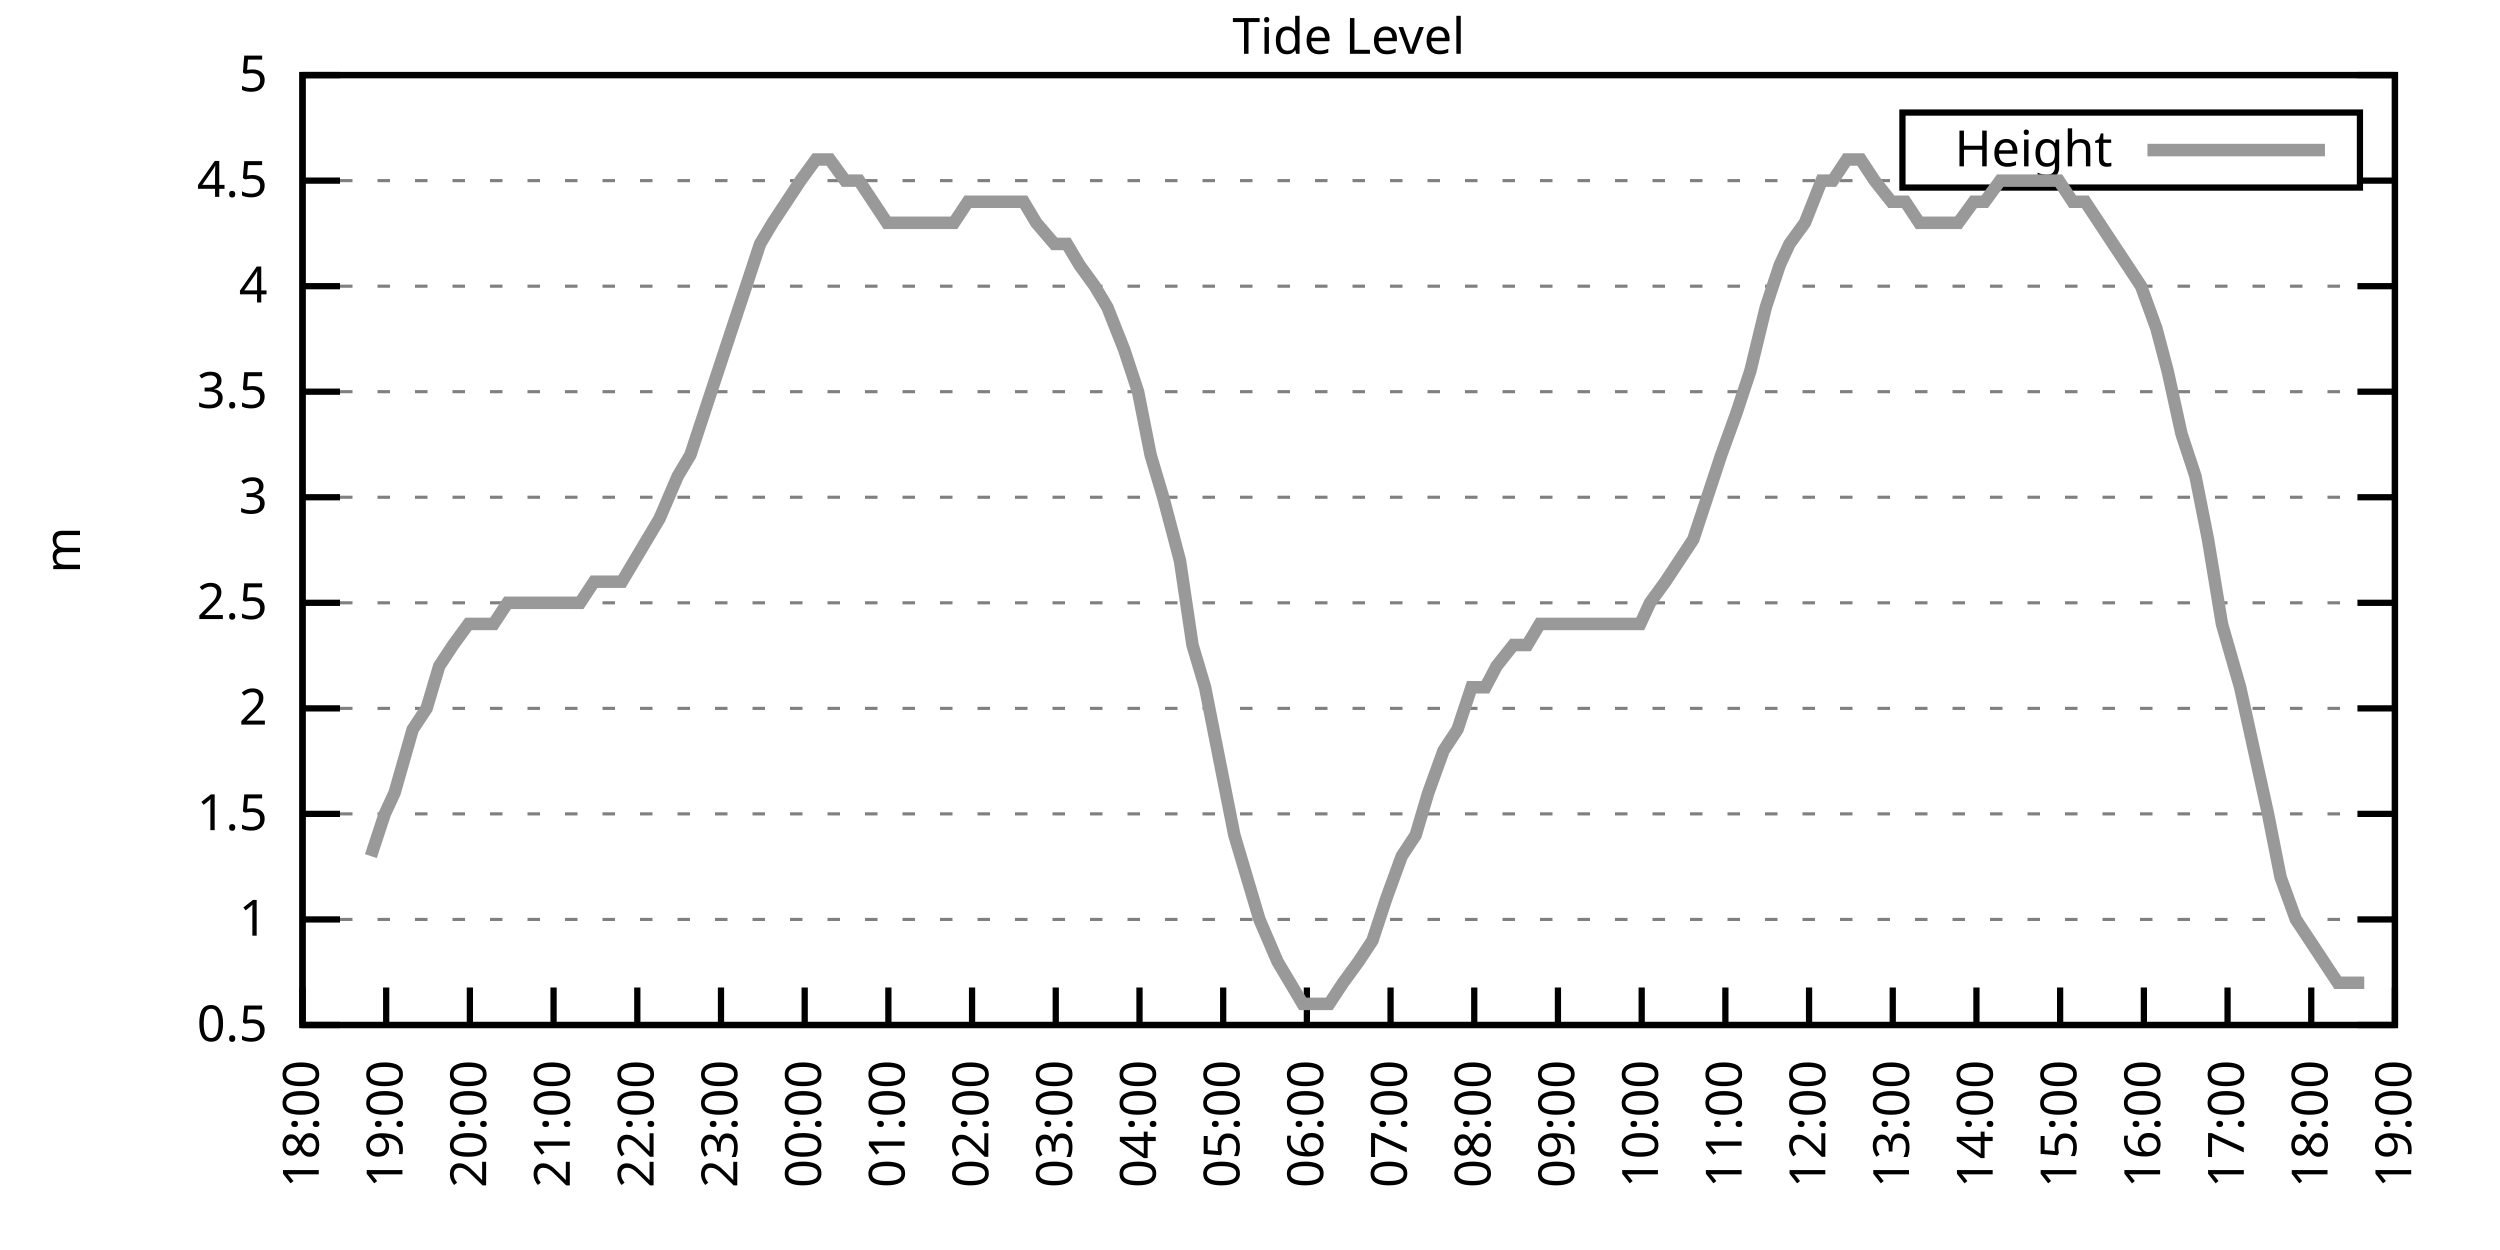
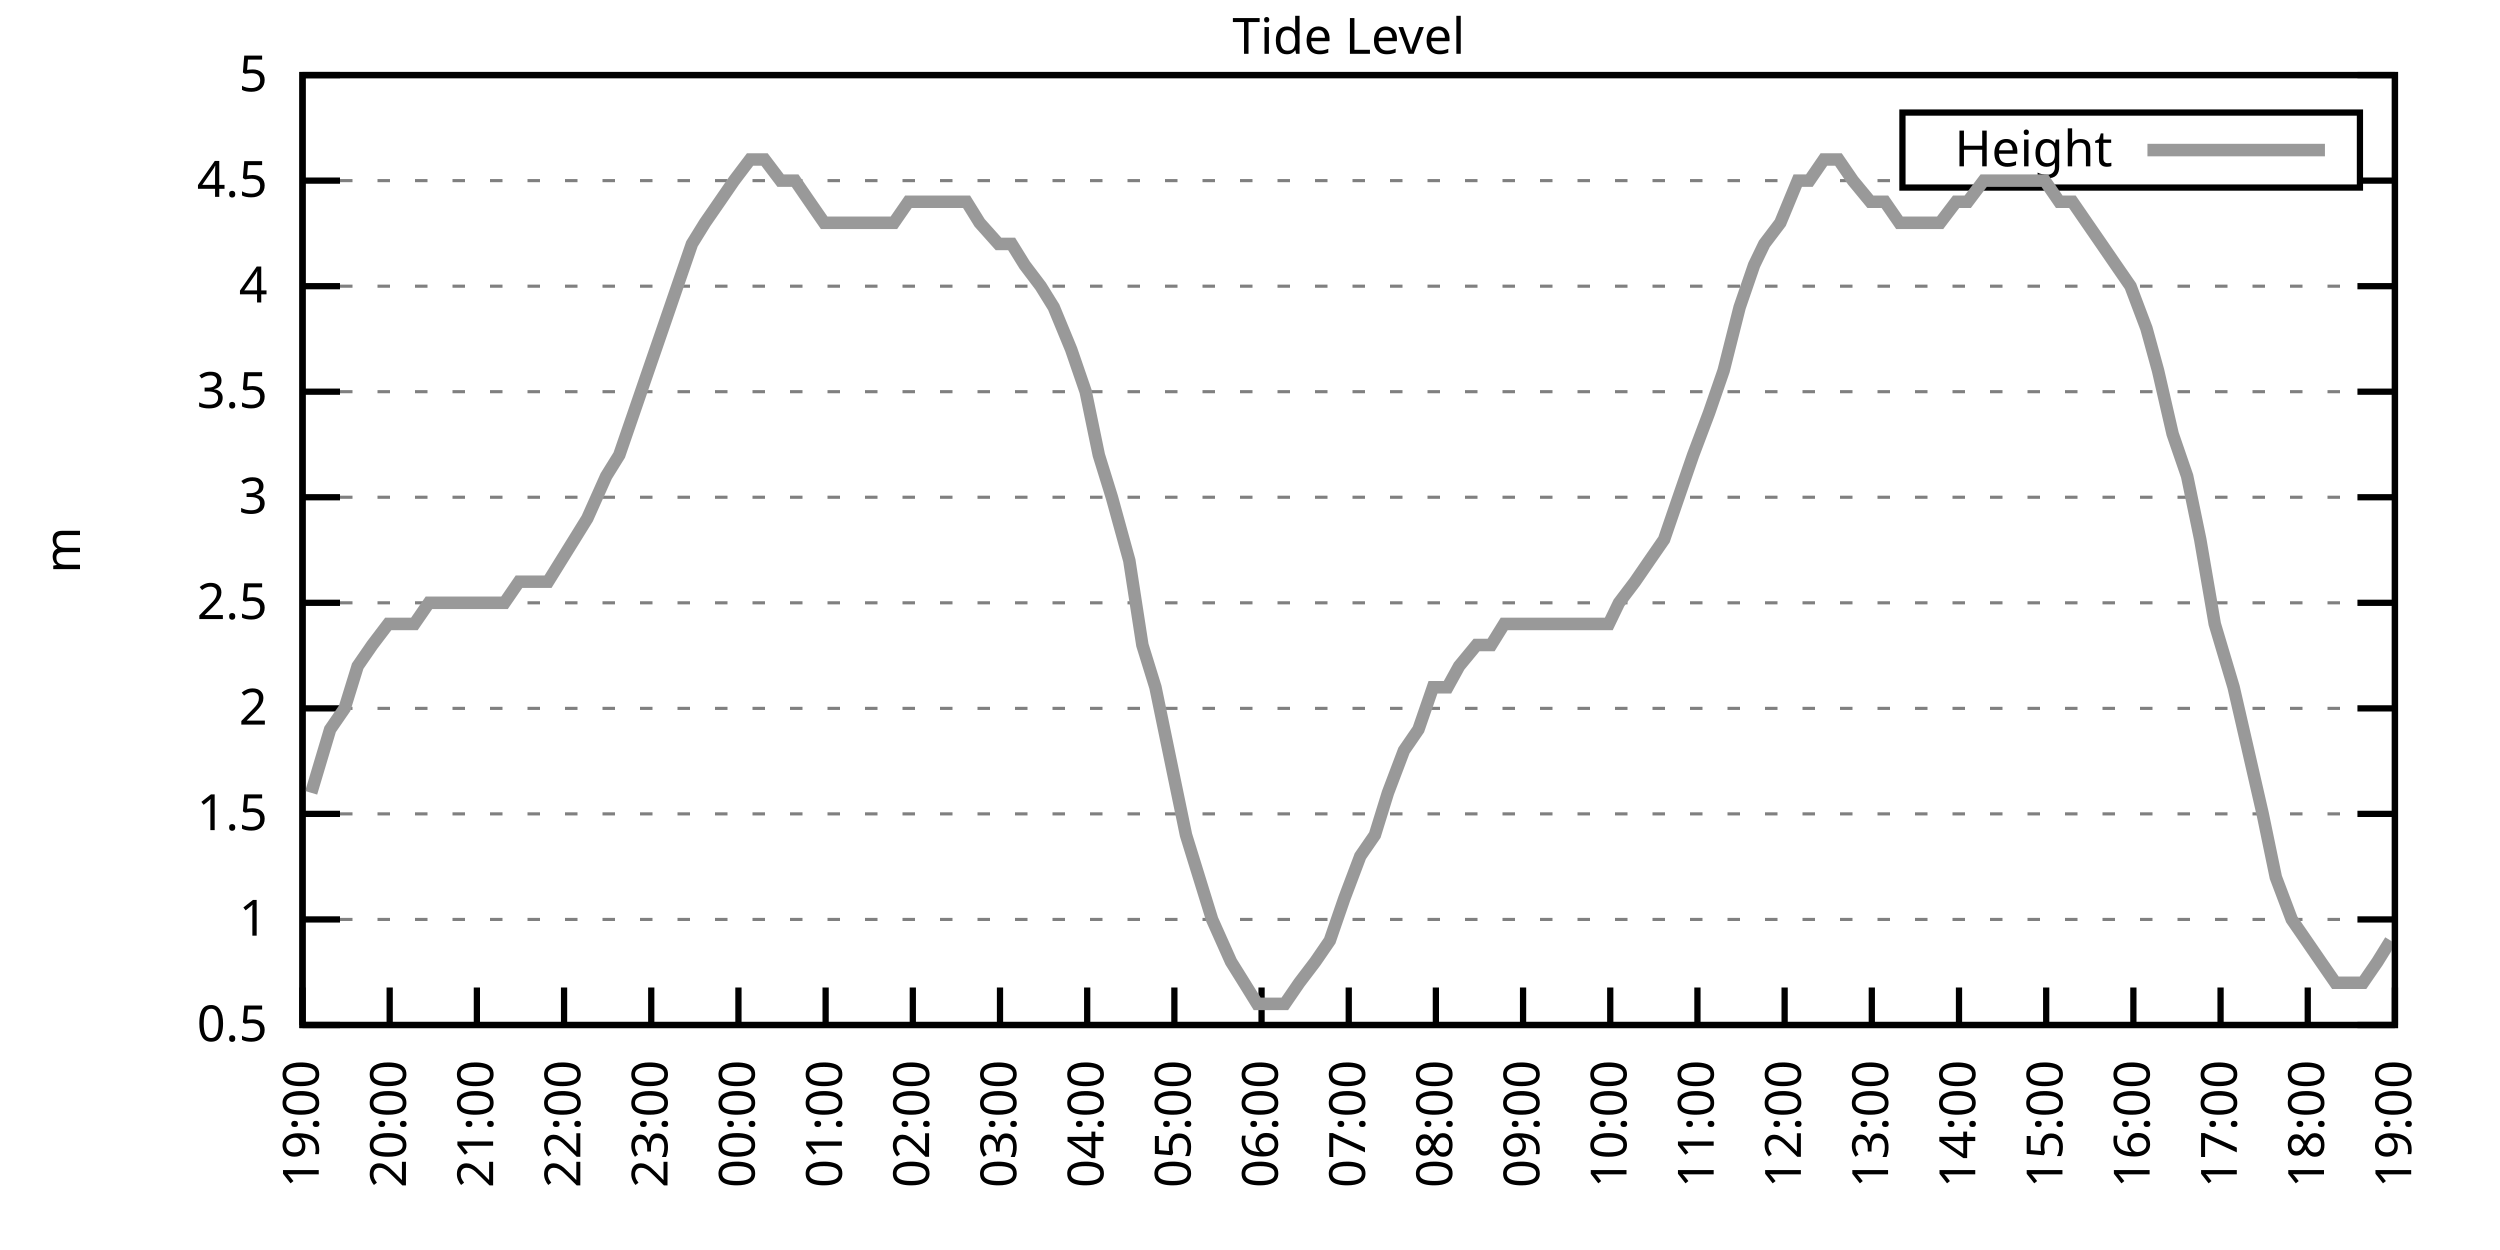
<svg xmlns="http://www.w3.org/2000/svg" xmlns:xlink="http://www.w3.org/1999/xlink" width="400" height="200" viewBox="0 0 400 200">
  <g id="gnuplot_canvas">
    <rect x="0" y="0" width="400" height="200" fill="none" />
    <defs>
      <circle id="gpDot" r="0.5" stroke-width="0.5" stroke="currentColor" />
      <path id="gpPt0" stroke-width="0.333" stroke="currentColor" d="M-1,0 h2 M0,-1 v2" />
      <path id="gpPt1" stroke-width="0.333" stroke="currentColor" d="M-1,-1 L1,1 M1,-1 L-1,1" />
      <path id="gpPt2" stroke-width="0.333" stroke="currentColor" d="M-1,0 L1,0 M0,-1 L0,1 M-1,-1 L1,1 M-1,1 L1,-1" />
      <rect id="gpPt3" stroke-width="0.333" stroke="currentColor" x="-1" y="-1" width="2" height="2" />
      <rect id="gpPt4" stroke-width="0.333" stroke="currentColor" fill="currentColor" x="-1" y="-1" width="2" height="2" />
      <circle id="gpPt5" stroke-width="0.333" stroke="currentColor" cx="0" cy="0" r="1" />
      <use xlink:href="#gpPt5" id="gpPt6" fill="currentColor" stroke="none" />
      <path id="gpPt7" stroke-width="0.333" stroke="currentColor" d="M0,-1.33 L-1.33,0.67 L1.33,0.67 z" />
      <use xlink:href="#gpPt7" id="gpPt8" fill="currentColor" stroke="none" />
      <use xlink:href="#gpPt7" id="gpPt9" stroke="currentColor" transform="rotate(180)" />
      <use xlink:href="#gpPt9" id="gpPt10" fill="currentColor" stroke="none" />
      <use xlink:href="#gpPt3" id="gpPt11" stroke="currentColor" transform="rotate(45)" />
      <use xlink:href="#gpPt11" id="gpPt12" fill="currentColor" stroke="none" />
      <path id="gpPt13" stroke-width="0.333" stroke="currentColor" d="M0,1.330 L1.265,0.411 L0.782,-1.067 L-0.782,-1.076 L-1.265,0.411 z" />
      <use xlink:href="#gpPt13" id="gpPt14" fill="currentColor" stroke="none" />
      <filter id="textbox" filterUnits="objectBoundingBox" x="0" y="0" height="1" width="1">
        <feFlood flood-color="white" flood-opacity="1" result="bgnd" />
        <feComposite in="SourceGraphic" in2="bgnd" operator="atop" />
      </filter>
      <filter id="greybox" filterUnits="objectBoundingBox" x="0" y="0" height="1" width="1">
        <feFlood flood-color="lightgrey" flood-opacity="1" result="grey" />
        <feComposite in="SourceGraphic" in2="grey" operator="atop" />
      </filter>
    </defs>
    <g fill="none" color="white" stroke="currentColor" stroke-width="1.00" stroke-linecap="butt" stroke-linejoin="miter">
</g>
    <g fill="none" color="black" stroke="currentColor" stroke-width="1.00" stroke-linecap="butt" stroke-linejoin="miter">
      <g stroke="none" shape-rendering="crispEdges">
        <polygon fill="rgb(255, 255, 255)" points="48.40,164.00 383.18,164.00 383.18,12.02 48.40,12.02 " />
      </g>
    </g>
    <g fill="none" color="black" stroke="currentColor" stroke-width="1.00" stroke-linecap="butt" stroke-linejoin="miter">
</g>
    <g fill="none" color="black" stroke="black" stroke-width="0.50" stroke-linecap="butt" stroke-linejoin="miter">
</g>
    <g fill="none" color="gray" stroke="currentColor" stroke-width="0.50" stroke-linecap="butt" stroke-linejoin="miter">
      <path stroke="gray" stroke-dasharray="2,4" class="gridline" d="M48.40,164.00 L383.19,164.00  " />
    </g>
    <g fill="none" color="gray" stroke="gray" stroke-width="1.00" stroke-linecap="butt" stroke-linejoin="miter">
</g>
    <g fill="none" color="black" stroke="currentColor" stroke-width="1.00" stroke-linecap="butt" stroke-linejoin="miter">
      <path stroke="black" d="M48.40,164.00 L54.40,164.00 M383.19,164.00 L377.19,164.00  " />
      <g transform="translate(42.80,166.60)" stroke="none" fill="black" font-family="Sans" font-size="8.00" text-anchor="end">
        <text>
          <tspan font-family="Sans"> 0.5</tspan>
        </text>
      </g>
    </g>
    <g fill="none" color="black" stroke="currentColor" stroke-width="1.00" stroke-linecap="butt" stroke-linejoin="miter">
</g>
    <g fill="none" color="black" stroke="black" stroke-width="0.50" stroke-linecap="butt" stroke-linejoin="miter">
</g>
    <g fill="none" color="gray" stroke="currentColor" stroke-width="0.50" stroke-linecap="butt" stroke-linejoin="miter">
      <path stroke="gray" stroke-dasharray="2,4" class="gridline" d="M48.40,147.11 L383.19,147.11  " />
    </g>
    <g fill="none" color="gray" stroke="gray" stroke-width="1.00" stroke-linecap="butt" stroke-linejoin="miter">
</g>
    <g fill="none" color="black" stroke="currentColor" stroke-width="1.00" stroke-linecap="butt" stroke-linejoin="miter">
      <path stroke="black" d="M48.40,147.11 L54.40,147.11 M383.19,147.11 L377.19,147.11  " />
      <g transform="translate(42.80,149.71)" stroke="none" fill="black" font-family="Sans" font-size="8.00" text-anchor="end">
        <text>
          <tspan font-family="Sans"> 1</tspan>
        </text>
      </g>
    </g>
    <g fill="none" color="black" stroke="currentColor" stroke-width="1.00" stroke-linecap="butt" stroke-linejoin="miter">
</g>
    <g fill="none" color="black" stroke="black" stroke-width="0.50" stroke-linecap="butt" stroke-linejoin="miter">
</g>
    <g fill="none" color="gray" stroke="currentColor" stroke-width="0.50" stroke-linecap="butt" stroke-linejoin="miter">
      <path stroke="gray" stroke-dasharray="2,4" class="gridline" d="M48.40,130.22 L383.19,130.22  " />
    </g>
    <g fill="none" color="gray" stroke="gray" stroke-width="1.00" stroke-linecap="butt" stroke-linejoin="miter">
</g>
    <g fill="none" color="black" stroke="currentColor" stroke-width="1.00" stroke-linecap="butt" stroke-linejoin="miter">
      <path stroke="black" d="M48.40,130.22 L54.40,130.22 M383.19,130.22 L377.19,130.22  " />
      <g transform="translate(42.80,132.82)" stroke="none" fill="black" font-family="Sans" font-size="8.00" text-anchor="end">
        <text>
          <tspan font-family="Sans"> 1.5</tspan>
        </text>
      </g>
    </g>
    <g fill="none" color="black" stroke="currentColor" stroke-width="1.00" stroke-linecap="butt" stroke-linejoin="miter">
</g>
    <g fill="none" color="black" stroke="black" stroke-width="0.50" stroke-linecap="butt" stroke-linejoin="miter">
</g>
    <g fill="none" color="gray" stroke="currentColor" stroke-width="0.50" stroke-linecap="butt" stroke-linejoin="miter">
      <path stroke="gray" stroke-dasharray="2,4" class="gridline" d="M48.40,113.34 L383.19,113.34  " />
    </g>
    <g fill="none" color="gray" stroke="gray" stroke-width="1.00" stroke-linecap="butt" stroke-linejoin="miter">
</g>
    <g fill="none" color="black" stroke="currentColor" stroke-width="1.00" stroke-linecap="butt" stroke-linejoin="miter">
      <path stroke="black" d="M48.40,113.34 L54.40,113.34 M383.19,113.34 L377.19,113.34  " />
      <g transform="translate(42.80,115.94)" stroke="none" fill="black" font-family="Sans" font-size="8.00" text-anchor="end">
        <text>
          <tspan font-family="Sans"> 2</tspan>
        </text>
      </g>
    </g>
    <g fill="none" color="black" stroke="currentColor" stroke-width="1.00" stroke-linecap="butt" stroke-linejoin="miter">
</g>
    <g fill="none" color="black" stroke="black" stroke-width="0.50" stroke-linecap="butt" stroke-linejoin="miter">
</g>
    <g fill="none" color="gray" stroke="currentColor" stroke-width="0.50" stroke-linecap="butt" stroke-linejoin="miter">
      <path stroke="gray" stroke-dasharray="2,4" class="gridline" d="M48.40,96.45 L383.19,96.45  " />
    </g>
    <g fill="none" color="gray" stroke="gray" stroke-width="1.00" stroke-linecap="butt" stroke-linejoin="miter">
</g>
    <g fill="none" color="black" stroke="currentColor" stroke-width="1.00" stroke-linecap="butt" stroke-linejoin="miter">
      <path stroke="black" d="M48.40,96.45 L54.40,96.45 M383.19,96.45 L377.19,96.45  " />
      <g transform="translate(42.80,99.05)" stroke="none" fill="black" font-family="Sans" font-size="8.00" text-anchor="end">
        <text>
          <tspan font-family="Sans"> 2.5</tspan>
        </text>
      </g>
    </g>
    <g fill="none" color="black" stroke="currentColor" stroke-width="1.00" stroke-linecap="butt" stroke-linejoin="miter">
</g>
    <g fill="none" color="black" stroke="black" stroke-width="0.50" stroke-linecap="butt" stroke-linejoin="miter">
</g>
    <g fill="none" color="gray" stroke="currentColor" stroke-width="0.50" stroke-linecap="butt" stroke-linejoin="miter">
      <path stroke="gray" stroke-dasharray="2,4" class="gridline" d="M48.40,79.56 L383.19,79.56  " />
    </g>
    <g fill="none" color="gray" stroke="gray" stroke-width="1.00" stroke-linecap="butt" stroke-linejoin="miter">
</g>
    <g fill="none" color="black" stroke="currentColor" stroke-width="1.00" stroke-linecap="butt" stroke-linejoin="miter">
      <path stroke="black" d="M48.40,79.56 L54.40,79.56 M383.19,79.56 L377.19,79.56  " />
      <g transform="translate(42.80,82.16)" stroke="none" fill="black" font-family="Sans" font-size="8.00" text-anchor="end">
        <text>
          <tspan font-family="Sans"> 3</tspan>
        </text>
      </g>
    </g>
    <g fill="none" color="black" stroke="currentColor" stroke-width="1.00" stroke-linecap="butt" stroke-linejoin="miter">
</g>
    <g fill="none" color="black" stroke="black" stroke-width="0.50" stroke-linecap="butt" stroke-linejoin="miter">
</g>
    <g fill="none" color="gray" stroke="currentColor" stroke-width="0.50" stroke-linecap="butt" stroke-linejoin="miter">
      <path stroke="gray" stroke-dasharray="2,4" class="gridline" d="M48.40,62.67 L383.19,62.67  " />
    </g>
    <g fill="none" color="gray" stroke="gray" stroke-width="1.00" stroke-linecap="butt" stroke-linejoin="miter">
</g>
    <g fill="none" color="black" stroke="currentColor" stroke-width="1.00" stroke-linecap="butt" stroke-linejoin="miter">
      <path stroke="black" d="M48.40,62.67 L54.40,62.67 M383.19,62.67 L377.19,62.67  " />
      <g transform="translate(42.80,65.27)" stroke="none" fill="black" font-family="Sans" font-size="8.00" text-anchor="end">
        <text>
          <tspan font-family="Sans"> 3.5</tspan>
        </text>
      </g>
    </g>
    <g fill="none" color="black" stroke="currentColor" stroke-width="1.00" stroke-linecap="butt" stroke-linejoin="miter">
</g>
    <g fill="none" color="black" stroke="black" stroke-width="0.50" stroke-linecap="butt" stroke-linejoin="miter">
</g>
    <g fill="none" color="gray" stroke="currentColor" stroke-width="0.50" stroke-linecap="butt" stroke-linejoin="miter">
      <path stroke="gray" stroke-dasharray="2,4" class="gridline" d="M48.40,45.79 L383.19,45.79  " />
    </g>
    <g fill="none" color="gray" stroke="gray" stroke-width="1.00" stroke-linecap="butt" stroke-linejoin="miter">
</g>
    <g fill="none" color="black" stroke="currentColor" stroke-width="1.00" stroke-linecap="butt" stroke-linejoin="miter">
      <path stroke="black" d="M48.40,45.79 L54.40,45.79 M383.19,45.79 L377.19,45.79  " />
      <g transform="translate(42.80,48.39)" stroke="none" fill="black" font-family="Sans" font-size="8.00" text-anchor="end">
        <text>
          <tspan font-family="Sans"> 4</tspan>
        </text>
      </g>
    </g>
    <g fill="none" color="black" stroke="currentColor" stroke-width="1.00" stroke-linecap="butt" stroke-linejoin="miter">
</g>
    <g fill="none" color="black" stroke="black" stroke-width="0.50" stroke-linecap="butt" stroke-linejoin="miter">
</g>
    <g fill="none" color="gray" stroke="currentColor" stroke-width="0.50" stroke-linecap="butt" stroke-linejoin="miter">
      <path stroke="gray" stroke-dasharray="2,4" class="gridline" d="M48.40,28.90 L304.39,28.90 M377.59,28.90 L383.19,28.90  " />
    </g>
    <g fill="none" color="gray" stroke="gray" stroke-width="1.00" stroke-linecap="butt" stroke-linejoin="miter">
</g>
    <g fill="none" color="black" stroke="currentColor" stroke-width="1.00" stroke-linecap="butt" stroke-linejoin="miter">
      <path stroke="black" d="M48.40,28.90 L54.40,28.90 M383.19,28.90 L377.19,28.90  " />
      <g transform="translate(42.80,31.50)" stroke="none" fill="black" font-family="Sans" font-size="8.00" text-anchor="end">
        <text>
          <tspan font-family="Sans"> 4.5</tspan>
        </text>
      </g>
    </g>
    <g fill="none" color="black" stroke="currentColor" stroke-width="1.00" stroke-linecap="butt" stroke-linejoin="miter">
</g>
    <g fill="none" color="black" stroke="black" stroke-width="0.50" stroke-linecap="butt" stroke-linejoin="miter">
</g>
    <g fill="none" color="gray" stroke="currentColor" stroke-width="0.50" stroke-linecap="butt" stroke-linejoin="miter">
      <path stroke="gray" stroke-dasharray="2,4" class="gridline" d="M48.40,12.01 L383.19,12.01  " />
    </g>
    <g fill="none" color="gray" stroke="gray" stroke-width="1.00" stroke-linecap="butt" stroke-linejoin="miter">
</g>
    <g fill="none" color="black" stroke="currentColor" stroke-width="1.00" stroke-linecap="butt" stroke-linejoin="miter">
      <path stroke="black" d="M48.40,12.01 L54.40,12.01 M383.19,12.01 L377.19,12.01  " />
      <g transform="translate(42.80,14.61)" stroke="none" fill="black" font-family="Sans" font-size="8.00" text-anchor="end">
        <text>
          <tspan font-family="Sans"> 5</tspan>
        </text>
      </g>
    </g>
    <g fill="none" color="black" stroke="currentColor" stroke-width="1.00" stroke-linecap="butt" stroke-linejoin="miter">
      <path stroke="black" d="M48.40,164.00 L48.40,158.00  " />
      <g transform="translate(51.00,169.60) rotate(270.00)" stroke="none" fill="black" font-family="Sans" font-size="8.00" text-anchor="end">
        <text>
-           <tspan font-family="Sans">18:00</tspan>
-         </text>
-       </g>
-     </g>
-     <g fill="none" color="black" stroke="currentColor" stroke-width="1.00" stroke-linecap="butt" stroke-linejoin="miter">
-       <path stroke="black" d="M61.79,164.00 L61.79,158.00  " />
-       <g transform="translate(64.39,169.60) rotate(270.00)" stroke="none" fill="black" font-family="Sans" font-size="8.00" text-anchor="end">
-         <text>
          <tspan font-family="Sans">19:00</tspan>
        </text>
      </g>
    </g>
    <g fill="none" color="black" stroke="currentColor" stroke-width="1.00" stroke-linecap="butt" stroke-linejoin="miter">
-       <path stroke="black" d="M75.18,164.00 L75.18,158.00  " />
-       <g transform="translate(77.78,169.60) rotate(270.00)" stroke="none" fill="black" font-family="Sans" font-size="8.00" text-anchor="end">
+       <path stroke="black" d="M62.35,164.00 L62.35,158.00  " />
+       <g transform="translate(64.95,169.60) rotate(270.00)" stroke="none" fill="black" font-family="Sans" font-size="8.00" text-anchor="end">
        <text>
          <tspan font-family="Sans">20:00</tspan>
        </text>
      </g>
    </g>
    <g fill="none" color="black" stroke="currentColor" stroke-width="1.00" stroke-linecap="butt" stroke-linejoin="miter">
-       <path stroke="black" d="M88.57,164.00 L88.57,158.00  " />
-       <g transform="translate(91.17,169.60) rotate(270.00)" stroke="none" fill="black" font-family="Sans" font-size="8.00" text-anchor="end">
+       <path stroke="black" d="M76.30,164.00 L76.30,158.00  " />
+       <g transform="translate(78.90,169.60) rotate(270.00)" stroke="none" fill="black" font-family="Sans" font-size="8.00" text-anchor="end">
        <text>
          <tspan font-family="Sans">21:00</tspan>
        </text>
      </g>
    </g>
    <g fill="none" color="black" stroke="currentColor" stroke-width="1.00" stroke-linecap="butt" stroke-linejoin="miter">
-       <path stroke="black" d="M101.97,164.00 L101.97,158.00  " />
-       <g transform="translate(104.57,169.60) rotate(270.00)" stroke="none" fill="black" font-family="Sans" font-size="8.00" text-anchor="end">
+       <path stroke="black" d="M90.25,164.00 L90.25,158.00  " />
+       <g transform="translate(92.85,169.60) rotate(270.00)" stroke="none" fill="black" font-family="Sans" font-size="8.00" text-anchor="end">
        <text>
          <tspan font-family="Sans">22:00</tspan>
        </text>
      </g>
    </g>
    <g fill="none" color="black" stroke="currentColor" stroke-width="1.00" stroke-linecap="butt" stroke-linejoin="miter">
-       <path stroke="black" d="M115.36,164.00 L115.36,158.00  " />
-       <g transform="translate(117.96,169.60) rotate(270.00)" stroke="none" fill="black" font-family="Sans" font-size="8.00" text-anchor="end">
+       <path stroke="black" d="M104.20,164.00 L104.20,158.00  " />
+       <g transform="translate(106.80,169.60) rotate(270.00)" stroke="none" fill="black" font-family="Sans" font-size="8.00" text-anchor="end">
        <text>
          <tspan font-family="Sans">23:00</tspan>
        </text>
      </g>
    </g>
    <g fill="none" color="black" stroke="currentColor" stroke-width="1.00" stroke-linecap="butt" stroke-linejoin="miter">
-       <path stroke="black" d="M128.75,164.00 L128.75,158.00  " />
-       <g transform="translate(131.35,169.60) rotate(270.00)" stroke="none" fill="black" font-family="Sans" font-size="8.00" text-anchor="end">
+       <path stroke="black" d="M118.15,164.00 L118.15,158.00  " />
+       <g transform="translate(120.75,169.60) rotate(270.00)" stroke="none" fill="black" font-family="Sans" font-size="8.00" text-anchor="end">
        <text>
          <tspan font-family="Sans">00:00</tspan>
        </text>
      </g>
    </g>
    <g fill="none" color="black" stroke="currentColor" stroke-width="1.00" stroke-linecap="butt" stroke-linejoin="miter">
-       <path stroke="black" d="M142.14,164.00 L142.14,158.00  " />
-       <g transform="translate(144.74,169.60) rotate(270.00)" stroke="none" fill="black" font-family="Sans" font-size="8.00" text-anchor="end">
+       <path stroke="black" d="M132.10,164.00 L132.10,158.00  " />
+       <g transform="translate(134.70,169.60) rotate(270.00)" stroke="none" fill="black" font-family="Sans" font-size="8.00" text-anchor="end">
        <text>
          <tspan font-family="Sans">01:00</tspan>
        </text>
      </g>
    </g>
    <g fill="none" color="black" stroke="currentColor" stroke-width="1.00" stroke-linecap="butt" stroke-linejoin="miter">
-       <path stroke="black" d="M155.53,164.00 L155.53,158.00  " />
-       <g transform="translate(158.13,169.60) rotate(270.00)" stroke="none" fill="black" font-family="Sans" font-size="8.00" text-anchor="end">
+       <path stroke="black" d="M146.05,164.00 L146.05,158.00  " />
+       <g transform="translate(148.65,169.60) rotate(270.00)" stroke="none" fill="black" font-family="Sans" font-size="8.00" text-anchor="end">
        <text>
          <tspan font-family="Sans">02:00</tspan>
        </text>
      </g>
    </g>
    <g fill="none" color="black" stroke="currentColor" stroke-width="1.00" stroke-linecap="butt" stroke-linejoin="miter">
-       <path stroke="black" d="M168.92,164.00 L168.92,158.00  " />
-       <g transform="translate(171.52,169.60) rotate(270.00)" stroke="none" fill="black" font-family="Sans" font-size="8.00" text-anchor="end">
+       <path stroke="black" d="M160.00,164.00 L160.00,158.00  " />
+       <g transform="translate(162.60,169.60) rotate(270.00)" stroke="none" fill="black" font-family="Sans" font-size="8.00" text-anchor="end">
        <text>
          <tspan font-family="Sans">03:00</tspan>
        </text>
      </g>
    </g>
    <g fill="none" color="black" stroke="currentColor" stroke-width="1.00" stroke-linecap="butt" stroke-linejoin="miter">
-       <path stroke="black" d="M182.32,164.00 L182.32,158.00  " />
-       <g transform="translate(184.92,169.60) rotate(270.00)" stroke="none" fill="black" font-family="Sans" font-size="8.00" text-anchor="end">
+       <path stroke="black" d="M173.95,164.00 L173.95,158.00  " />
+       <g transform="translate(176.55,169.60) rotate(270.00)" stroke="none" fill="black" font-family="Sans" font-size="8.00" text-anchor="end">
        <text>
          <tspan font-family="Sans">04:00</tspan>
        </text>
      </g>
    </g>
    <g fill="none" color="black" stroke="currentColor" stroke-width="1.00" stroke-linecap="butt" stroke-linejoin="miter">
-       <path stroke="black" d="M195.71,164.00 L195.71,158.00  " />
-       <g transform="translate(198.31,169.60) rotate(270.00)" stroke="none" fill="black" font-family="Sans" font-size="8.00" text-anchor="end">
+       <path stroke="black" d="M187.90,164.00 L187.90,158.00  " />
+       <g transform="translate(190.50,169.60) rotate(270.00)" stroke="none" fill="black" font-family="Sans" font-size="8.00" text-anchor="end">
        <text>
          <tspan font-family="Sans">05:00</tspan>
        </text>
      </g>
    </g>
    <g fill="none" color="black" stroke="currentColor" stroke-width="1.00" stroke-linecap="butt" stroke-linejoin="miter">
-       <path stroke="black" d="M209.10,164.00 L209.10,158.00  " />
-       <g transform="translate(211.70,169.60) rotate(270.00)" stroke="none" fill="black" font-family="Sans" font-size="8.00" text-anchor="end">
+       <path stroke="black" d="M201.85,164.00 L201.85,158.00  " />
+       <g transform="translate(204.45,169.60) rotate(270.00)" stroke="none" fill="black" font-family="Sans" font-size="8.00" text-anchor="end">
        <text>
          <tspan font-family="Sans">06:00</tspan>
        </text>
      </g>
    </g>
    <g fill="none" color="black" stroke="currentColor" stroke-width="1.00" stroke-linecap="butt" stroke-linejoin="miter">
-       <path stroke="black" d="M222.49,164.00 L222.49,158.00  " />
-       <g transform="translate(225.09,169.60) rotate(270.00)" stroke="none" fill="black" font-family="Sans" font-size="8.00" text-anchor="end">
+       <path stroke="black" d="M215.80,164.00 L215.80,158.00  " />
+       <g transform="translate(218.40,169.60) rotate(270.00)" stroke="none" fill="black" font-family="Sans" font-size="8.00" text-anchor="end">
        <text>
          <tspan font-family="Sans">07:00</tspan>
        </text>
      </g>
    </g>
    <g fill="none" color="black" stroke="currentColor" stroke-width="1.00" stroke-linecap="butt" stroke-linejoin="miter">
-       <path stroke="black" d="M235.88,164.00 L235.88,158.00  " />
-       <g transform="translate(238.48,169.60) rotate(270.00)" stroke="none" fill="black" font-family="Sans" font-size="8.00" text-anchor="end">
+       <path stroke="black" d="M229.74,164.00 L229.74,158.00  " />
+       <g transform="translate(232.34,169.60) rotate(270.00)" stroke="none" fill="black" font-family="Sans" font-size="8.00" text-anchor="end">
        <text>
          <tspan font-family="Sans">08:00</tspan>
        </text>
      </g>
    </g>
    <g fill="none" color="black" stroke="currentColor" stroke-width="1.00" stroke-linecap="butt" stroke-linejoin="miter">
-       <path stroke="black" d="M249.27,164.00 L249.27,158.00  " />
-       <g transform="translate(251.87,169.60) rotate(270.00)" stroke="none" fill="black" font-family="Sans" font-size="8.00" text-anchor="end">
+       <path stroke="black" d="M243.69,164.00 L243.69,158.00  " />
+       <g transform="translate(246.29,169.60) rotate(270.00)" stroke="none" fill="black" font-family="Sans" font-size="8.00" text-anchor="end">
        <text>
          <tspan font-family="Sans">09:00</tspan>
        </text>
      </g>
    </g>
    <g fill="none" color="black" stroke="currentColor" stroke-width="1.00" stroke-linecap="butt" stroke-linejoin="miter">
-       <path stroke="black" d="M262.67,164.00 L262.67,158.00  " />
-       <g transform="translate(265.27,169.60) rotate(270.00)" stroke="none" fill="black" font-family="Sans" font-size="8.00" text-anchor="end">
+       <path stroke="black" d="M257.64,164.00 L257.64,158.00  " />
+       <g transform="translate(260.24,169.60) rotate(270.00)" stroke="none" fill="black" font-family="Sans" font-size="8.00" text-anchor="end">
        <text>
          <tspan font-family="Sans">10:00</tspan>
        </text>
      </g>
    </g>
    <g fill="none" color="black" stroke="currentColor" stroke-width="1.00" stroke-linecap="butt" stroke-linejoin="miter">
-       <path stroke="black" d="M276.06,164.00 L276.06,158.00  " />
-       <g transform="translate(278.66,169.60) rotate(270.00)" stroke="none" fill="black" font-family="Sans" font-size="8.00" text-anchor="end">
+       <path stroke="black" d="M271.59,164.00 L271.59,158.00  " />
+       <g transform="translate(274.19,169.60) rotate(270.00)" stroke="none" fill="black" font-family="Sans" font-size="8.00" text-anchor="end">
        <text>
          <tspan font-family="Sans">11:00</tspan>
        </text>
      </g>
    </g>
    <g fill="none" color="black" stroke="currentColor" stroke-width="1.00" stroke-linecap="butt" stroke-linejoin="miter">
-       <path stroke="black" d="M289.45,164.00 L289.45,158.00  " />
-       <g transform="translate(292.05,169.60) rotate(270.00)" stroke="none" fill="black" font-family="Sans" font-size="8.00" text-anchor="end">
+       <path stroke="black" d="M285.54,164.00 L285.54,158.00  " />
+       <g transform="translate(288.14,169.60) rotate(270.00)" stroke="none" fill="black" font-family="Sans" font-size="8.00" text-anchor="end">
        <text>
          <tspan font-family="Sans">12:00</tspan>
        </text>
      </g>
    </g>
    <g fill="none" color="black" stroke="currentColor" stroke-width="1.00" stroke-linecap="butt" stroke-linejoin="miter">
-       <path stroke="black" d="M302.84,164.00 L302.84,158.00  " />
-       <g transform="translate(305.44,169.60) rotate(270.00)" stroke="none" fill="black" font-family="Sans" font-size="8.00" text-anchor="end">
+       <path stroke="black" d="M299.49,164.00 L299.49,158.00  " />
+       <g transform="translate(302.09,169.60) rotate(270.00)" stroke="none" fill="black" font-family="Sans" font-size="8.00" text-anchor="end">
        <text>
          <tspan font-family="Sans">13:00</tspan>
        </text>
      </g>
    </g>
    <g fill="none" color="black" stroke="currentColor" stroke-width="1.00" stroke-linecap="butt" stroke-linejoin="miter">
-       <path stroke="black" d="M316.23,164.00 L316.23,158.00  " />
-       <g transform="translate(318.83,169.60) rotate(270.00)" stroke="none" fill="black" font-family="Sans" font-size="8.00" text-anchor="end">
+       <path stroke="black" d="M313.44,164.00 L313.44,158.00  " />
+       <g transform="translate(316.04,169.60) rotate(270.00)" stroke="none" fill="black" font-family="Sans" font-size="8.00" text-anchor="end">
        <text>
          <tspan font-family="Sans">14:00</tspan>
        </text>
      </g>
    </g>
    <g fill="none" color="black" stroke="currentColor" stroke-width="1.00" stroke-linecap="butt" stroke-linejoin="miter">
-       <path stroke="black" d="M329.62,164.00 L329.62,158.00  " />
-       <g transform="translate(332.22,169.60) rotate(270.00)" stroke="none" fill="black" font-family="Sans" font-size="8.00" text-anchor="end">
+       <path stroke="black" d="M327.39,164.00 L327.39,158.00  " />
+       <g transform="translate(329.99,169.60) rotate(270.00)" stroke="none" fill="black" font-family="Sans" font-size="8.00" text-anchor="end">
        <text>
          <tspan font-family="Sans">15:00</tspan>
        </text>
      </g>
    </g>
    <g fill="none" color="black" stroke="currentColor" stroke-width="1.00" stroke-linecap="butt" stroke-linejoin="miter">
-       <path stroke="black" d="M343.02,164.00 L343.02,158.00  " />
-       <g transform="translate(345.62,169.60) rotate(270.00)" stroke="none" fill="black" font-family="Sans" font-size="8.00" text-anchor="end">
+       <path stroke="black" d="M341.34,164.00 L341.34,158.00  " />
+       <g transform="translate(343.94,169.60) rotate(270.00)" stroke="none" fill="black" font-family="Sans" font-size="8.00" text-anchor="end">
        <text>
          <tspan font-family="Sans">16:00</tspan>
        </text>
      </g>
    </g>
    <g fill="none" color="black" stroke="currentColor" stroke-width="1.00" stroke-linecap="butt" stroke-linejoin="miter">
-       <path stroke="black" d="M356.41,164.00 L356.41,158.00  " />
-       <g transform="translate(359.01,169.60) rotate(270.00)" stroke="none" fill="black" font-family="Sans" font-size="8.00" text-anchor="end">
+       <path stroke="black" d="M355.29,164.00 L355.29,158.00  " />
+       <g transform="translate(357.89,169.60) rotate(270.00)" stroke="none" fill="black" font-family="Sans" font-size="8.00" text-anchor="end">
        <text>
          <tspan font-family="Sans">17:00</tspan>
        </text>
      </g>
    </g>
    <g fill="none" color="black" stroke="currentColor" stroke-width="1.00" stroke-linecap="butt" stroke-linejoin="miter">
-       <path stroke="black" d="M369.80,164.00 L369.80,158.00  " />
-       <g transform="translate(372.40,169.60) rotate(270.00)" stroke="none" fill="black" font-family="Sans" font-size="8.00" text-anchor="end">
+       <path stroke="black" d="M369.24,164.00 L369.24,158.00  " />
+       <g transform="translate(371.84,169.60) rotate(270.00)" stroke="none" fill="black" font-family="Sans" font-size="8.00" text-anchor="end">
        <text>
          <tspan font-family="Sans">18:00</tspan>
        </text>
      </g>
    </g>
    <g fill="none" color="black" stroke="currentColor" stroke-width="1.00" stroke-linecap="butt" stroke-linejoin="miter">
      <path stroke="black" d="M383.19,164.00 L383.19,158.00  " />
      <g transform="translate(385.79,169.60) rotate(270.00)" stroke="none" fill="black" font-family="Sans" font-size="8.00" text-anchor="end">
        <text>
          <tspan font-family="Sans">19:00</tspan>
        </text>
      </g>
    </g>
    <g fill="none" color="black" stroke="currentColor" stroke-width="1.00" stroke-linecap="butt" stroke-linejoin="miter">
</g>
    <g fill="none" color="black" stroke="currentColor" stroke-width="1.00" stroke-linecap="butt" stroke-linejoin="miter">
      <path stroke="black" d="M48.40,12.01 L48.40,164.00 L383.19,164.00 L383.19,12.01 L48.40,12.01 Z  " />
    </g>
    <g fill="none" color="black" stroke="currentColor" stroke-width="1.00" stroke-linecap="butt" stroke-linejoin="miter">
</g>
    <g fill="none" color="black" stroke="currentColor" stroke-width="1.00" stroke-linecap="butt" stroke-linejoin="miter">
      <path stroke="black" d="M304.39,30.01 L304.39,18.01 L377.59,18.01 L377.59,30.01 L304.39,30.01 Z  " />
    </g>
    <g id="Tide_level_plot_1">
      <g fill="none" color="white" stroke="black" stroke-width="2.00" stroke-linecap="butt" stroke-linejoin="miter">
</g>
      <g fill="none" color="black" stroke="currentColor" stroke-width="2.00" stroke-linecap="butt" stroke-linejoin="miter">
        <g transform="translate(337.99,26.61)" stroke="none" fill="black" font-family="Sans" font-size="8.00" text-anchor="end">
          <text>
            <tspan font-family="Sans">Height</tspan>
          </text>
        </g>
      </g>
      <g fill="none" color="black" stroke="currentColor" stroke-width="2.00" stroke-linecap="butt" stroke-linejoin="miter">
-         <path stroke="rgb(153, 153, 153)" d="M343.59,24.01 L371.99,24.01 M59.34,136.98 L61.57,130.22 L63.13,126.85 L66.03,116.71 L68.26,113.34 L70.27,106.58   L72.50,103.20 L74.96,99.83 L76.75,99.83 L78.98,99.83 L81.21,96.45 L83.89,96.45 L86.12,96.45 L88.13,96.45   L90.58,96.45 L92.82,96.45 L95.05,93.07 L97.28,93.07 L99.51,93.07 L103.53,86.32 L105.54,82.94 L108.44,76.18   L110.45,72.81 L112.68,66.05 L114.91,59.30 L117.14,52.54 L119.38,45.79 L121.61,39.03 L123.62,35.65 L125.85,32.28   L128.08,28.90 L130.54,25.52 L132.77,25.52 L135.22,28.90 L137.45,28.90 L139.69,32.28 L141.92,35.65 L144.15,35.65   L146.38,35.65 L148.17,35.65 L150.18,35.65 L152.63,35.65 L154.86,32.28 L157.10,32.28 L159.55,32.28 L161.56,32.28   L163.79,32.28 L165.80,35.65 L168.70,39.03 L170.71,39.03 L172.72,42.41 L175.17,45.79 L177.18,49.16 L179.86,55.92   L182.09,62.67 L184.10,72.81 L186.11,79.56 L188.79,89.69 L190.80,103.20 L192.81,109.96 L195.48,123.47 L197.49,133.60   L199.50,140.36 L201.51,147.11 L204.41,153.87 L206.42,157.24 L208.43,160.62 L210.88,160.62 L212.67,160.62 L214.90,157.24   L217.36,153.87 L219.59,150.49 L221.82,143.73 L224.28,136.98 L226.51,133.60 L228.52,126.85 L230.97,120.09 L233.20,116.71   L235.44,109.96 L237.67,109.96 L239.45,106.58 L242.13,103.20 L244.36,103.20 L246.37,99.83 L248.60,99.83 L251.28,99.83   L253.51,99.83 L255.75,99.83 L257.76,99.83 L259.99,99.83 L262.44,99.83 L264.00,96.45 L266.46,93.07 L268.69,89.69   L270.92,86.32 L273.16,79.56 L275.39,72.81 L277.84,66.05 L280.07,59.30 L282.53,49.16 L284.76,42.41 L286.32,39.03   L288.78,35.65 L291.46,28.90 L293.24,28.90 L295.48,25.52 L297.71,25.52 L299.94,28.90 L302.62,32.28 L304.85,32.28   L307.08,35.65 L308.87,35.65 L311.32,35.65 L313.33,35.65 L315.79,32.28 L317.57,32.28 L320.03,28.90 L322.26,28.90   L324.49,28.90 L326.72,28.90 L329.40,28.90 L331.63,32.28 L333.64,32.28 L335.87,35.65 L338.10,39.03 L340.34,42.41   L342.57,45.79 L345.02,52.54 L346.81,59.30 L349.04,69.43 L351.27,76.18 L353.28,86.32 L355.51,99.83 L358.42,109.96   L360.65,120.09 L362.88,130.22 L364.89,140.36 L367.34,147.11 L369.58,150.49 L371.81,153.87 L374.04,157.24 L376.27,157.24   L378.28,157.24  " />
+         <path stroke="rgb(153, 153, 153)" d="M343.59,24.01 L371.99,24.01 M49.79,126.85 L52.82,116.71 L55.14,113.34 L57.23,106.58 L59.56,103.20 L62.12,99.83   L63.98,99.83 L66.30,99.83 L68.63,96.45 L71.42,96.45 L73.74,96.45 L75.83,96.45 L78.39,96.45 L80.72,96.45   L83.04,93.07 L85.37,93.07 L87.69,93.07 L91.88,86.32 L93.97,82.94 L96.99,76.18 L99.08,72.81 L101.41,66.05   L103.73,59.30 L106.06,52.54 L108.38,45.79 L110.71,39.03 L112.80,35.65 L115.13,32.28 L117.45,28.90 L120.01,25.52   L122.33,25.52 L124.89,28.90 L127.22,28.90 L129.54,32.28 L131.87,35.65 L134.19,35.65 L136.51,35.65 L138.37,35.65   L140.47,35.65 L143.02,35.65 L145.35,32.28 L147.67,32.28 L150.23,32.28 L152.32,32.28 L154.65,32.28 L156.74,35.65   L159.76,39.03 L161.86,39.03 L163.95,42.41 L166.51,45.79 L168.60,49.16 L171.39,55.92 L173.71,62.67 L175.81,72.81   L177.90,79.56 L180.69,89.69 L182.78,103.20 L184.87,109.96 L187.66,123.47 L189.76,133.60 L191.85,140.36 L193.94,147.11   L196.96,153.87 L199.06,157.24 L201.15,160.62 L203.71,160.62 L205.57,160.62 L207.89,157.24 L210.45,153.87 L212.77,150.49   L215.10,143.73 L217.65,136.98 L219.98,133.60 L222.07,126.85 L224.63,120.09 L226.95,116.71 L229.28,109.96 L231.60,109.96   L233.46,106.58 L236.25,103.20 L238.58,103.20 L240.67,99.83 L243.00,99.83 L245.79,99.83 L248.11,99.83 L250.44,99.83   L252.53,99.83 L254.85,99.83 L257.41,99.83 L259.04,96.45 L261.60,93.07 L263.92,89.69 L266.25,86.32 L268.57,79.56   L270.90,72.81 L273.45,66.05 L275.78,59.30 L278.34,49.16 L280.66,42.41 L282.29,39.03 L284.85,35.65 L287.64,28.90   L289.50,28.90 L291.82,25.52 L294.15,25.52 L296.47,28.90 L299.26,32.28 L301.58,32.28 L303.91,35.65 L305.77,35.65   L308.33,35.65 L310.42,35.65 L312.98,32.28 L314.84,32.28 L317.39,28.90 L319.72,28.90 L322.04,28.90 L324.37,28.90   L327.16,28.90 L329.48,32.28 L331.58,32.28 L333.90,35.65 L336.23,39.03 L338.55,42.41 L340.88,45.79 L343.43,52.54   L345.29,59.30 L347.62,69.43 L349.94,76.18 L352.04,86.32 L354.36,99.83 L357.38,109.96 L359.71,120.09 L362.03,130.22   L364.13,140.36 L366.68,147.11 L369.01,150.49 L371.33,153.87 L373.66,157.24 L375.98,157.24 L378.08,157.24 L380.40,153.87   L382.49,150.49  " />
      </g>
    </g>
    <g fill="none" color="black" stroke="currentColor" stroke-width="2.00" stroke-linecap="butt" stroke-linejoin="miter">
</g>
    <g fill="none" color="black" stroke="black" stroke-width="1.00" stroke-linecap="butt" stroke-linejoin="miter">
</g>
    <g fill="none" color="black" stroke="currentColor" stroke-width="1.00" stroke-linecap="butt" stroke-linejoin="miter">
      <path stroke="black" d="M48.40,12.01 L48.40,164.00 L383.19,164.00 L383.19,12.01 L48.40,12.01 Z  " />
      <g transform="translate(12.80,88.01) rotate(270.00)" stroke="none" fill="black" font-family="Sans" font-size="8.00" text-anchor="middle">
        <text>
          <tspan font-family="Sans">m</tspan>
        </text>
      </g>
    </g>
    <g fill="none" color="black" stroke="currentColor" stroke-width="1.00" stroke-linecap="butt" stroke-linejoin="miter">
</g>
    <g fill="none" color="black" stroke="currentColor" stroke-width="1.00" stroke-linecap="butt" stroke-linejoin="miter">
      <g transform="translate(215.79,8.61)" stroke="none" fill="black" font-family="Sans" font-size="8.00" text-anchor="middle">
        <text>
          <tspan font-family="Sans">Tide Level</tspan>
        </text>
      </g>
    </g>
    <g fill="none" color="black" stroke="currentColor" stroke-width="1.00" stroke-linecap="butt" stroke-linejoin="miter">
</g>
  </g>
</svg>
